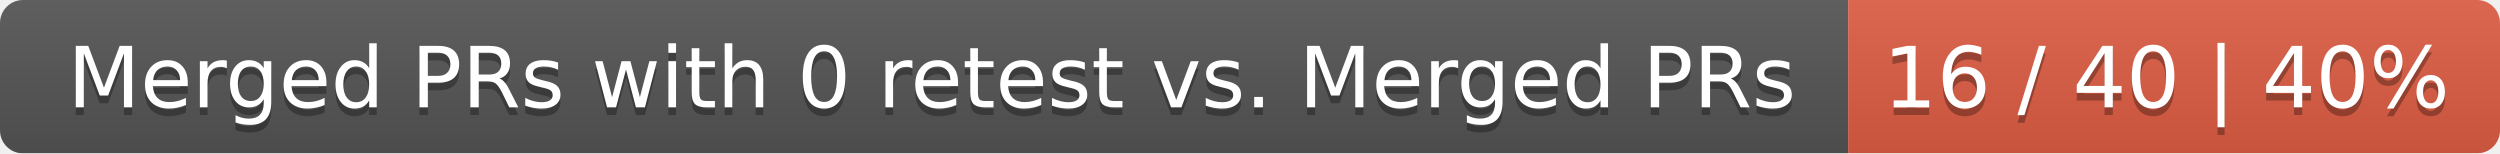
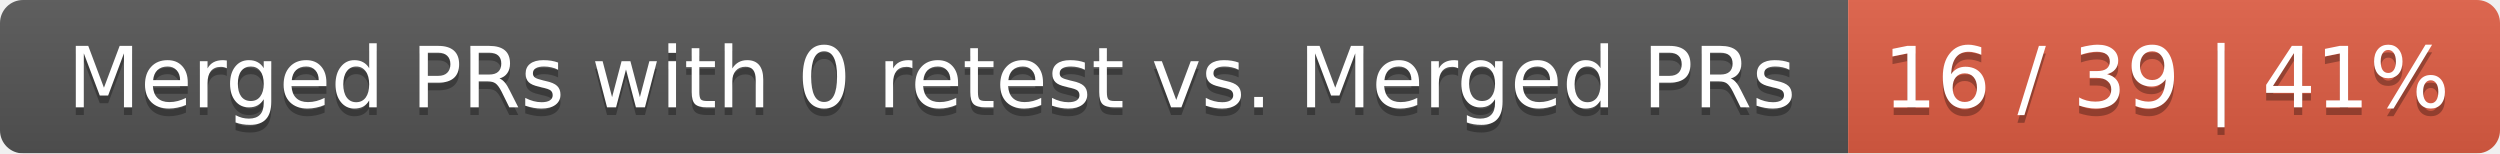
<svg xmlns="http://www.w3.org/2000/svg" width="326" height="20">
  <linearGradient id="smooth" x2="0" y2="100%">
    <stop offset="0" stop-color="#bbb" stop-opacity=".1" />
    <stop offset="1" stop-opacity=".1" />
  </linearGradient>
  <mask id="round">
    <rect width="326" height="20" rx="3" fill="#fff" />
  </mask>
  <g mask="url(#round)">
    <rect width="241" height="20" fill="#555" />
    <rect x="241" width="85" height="20" fill="#e05d44" />
    <rect width="326" height="20" fill="url(#smooth)" />
  </g>
  <g fill="#fff" text-anchor="middle" font-family="DejaVu Sans,Verdana,Geneva,sans-serif" font-size="11">
    <text x="121.5" y="15" fill="#010101" fill-opacity=".3">Merged PRs with 0 retest vs. Merged PRs</text>
    <text x="121.5" y="14">Merged PRs with 0 retest vs. Merged PRs</text>
-     <text x="282.5" y="15" fill="#010101" fill-opacity=".3">16 / 40 | 40%</text>
-     <text x="282.5" y="14">16 / 40 | 40%</text>
+     <text x="282.5" y="15" fill="#010101" fill-opacity=".3">16 / 39 | 41%</text>
+     <text x="282.5" y="14">16 / 39 | 41%</text>
  </g>
</svg>
